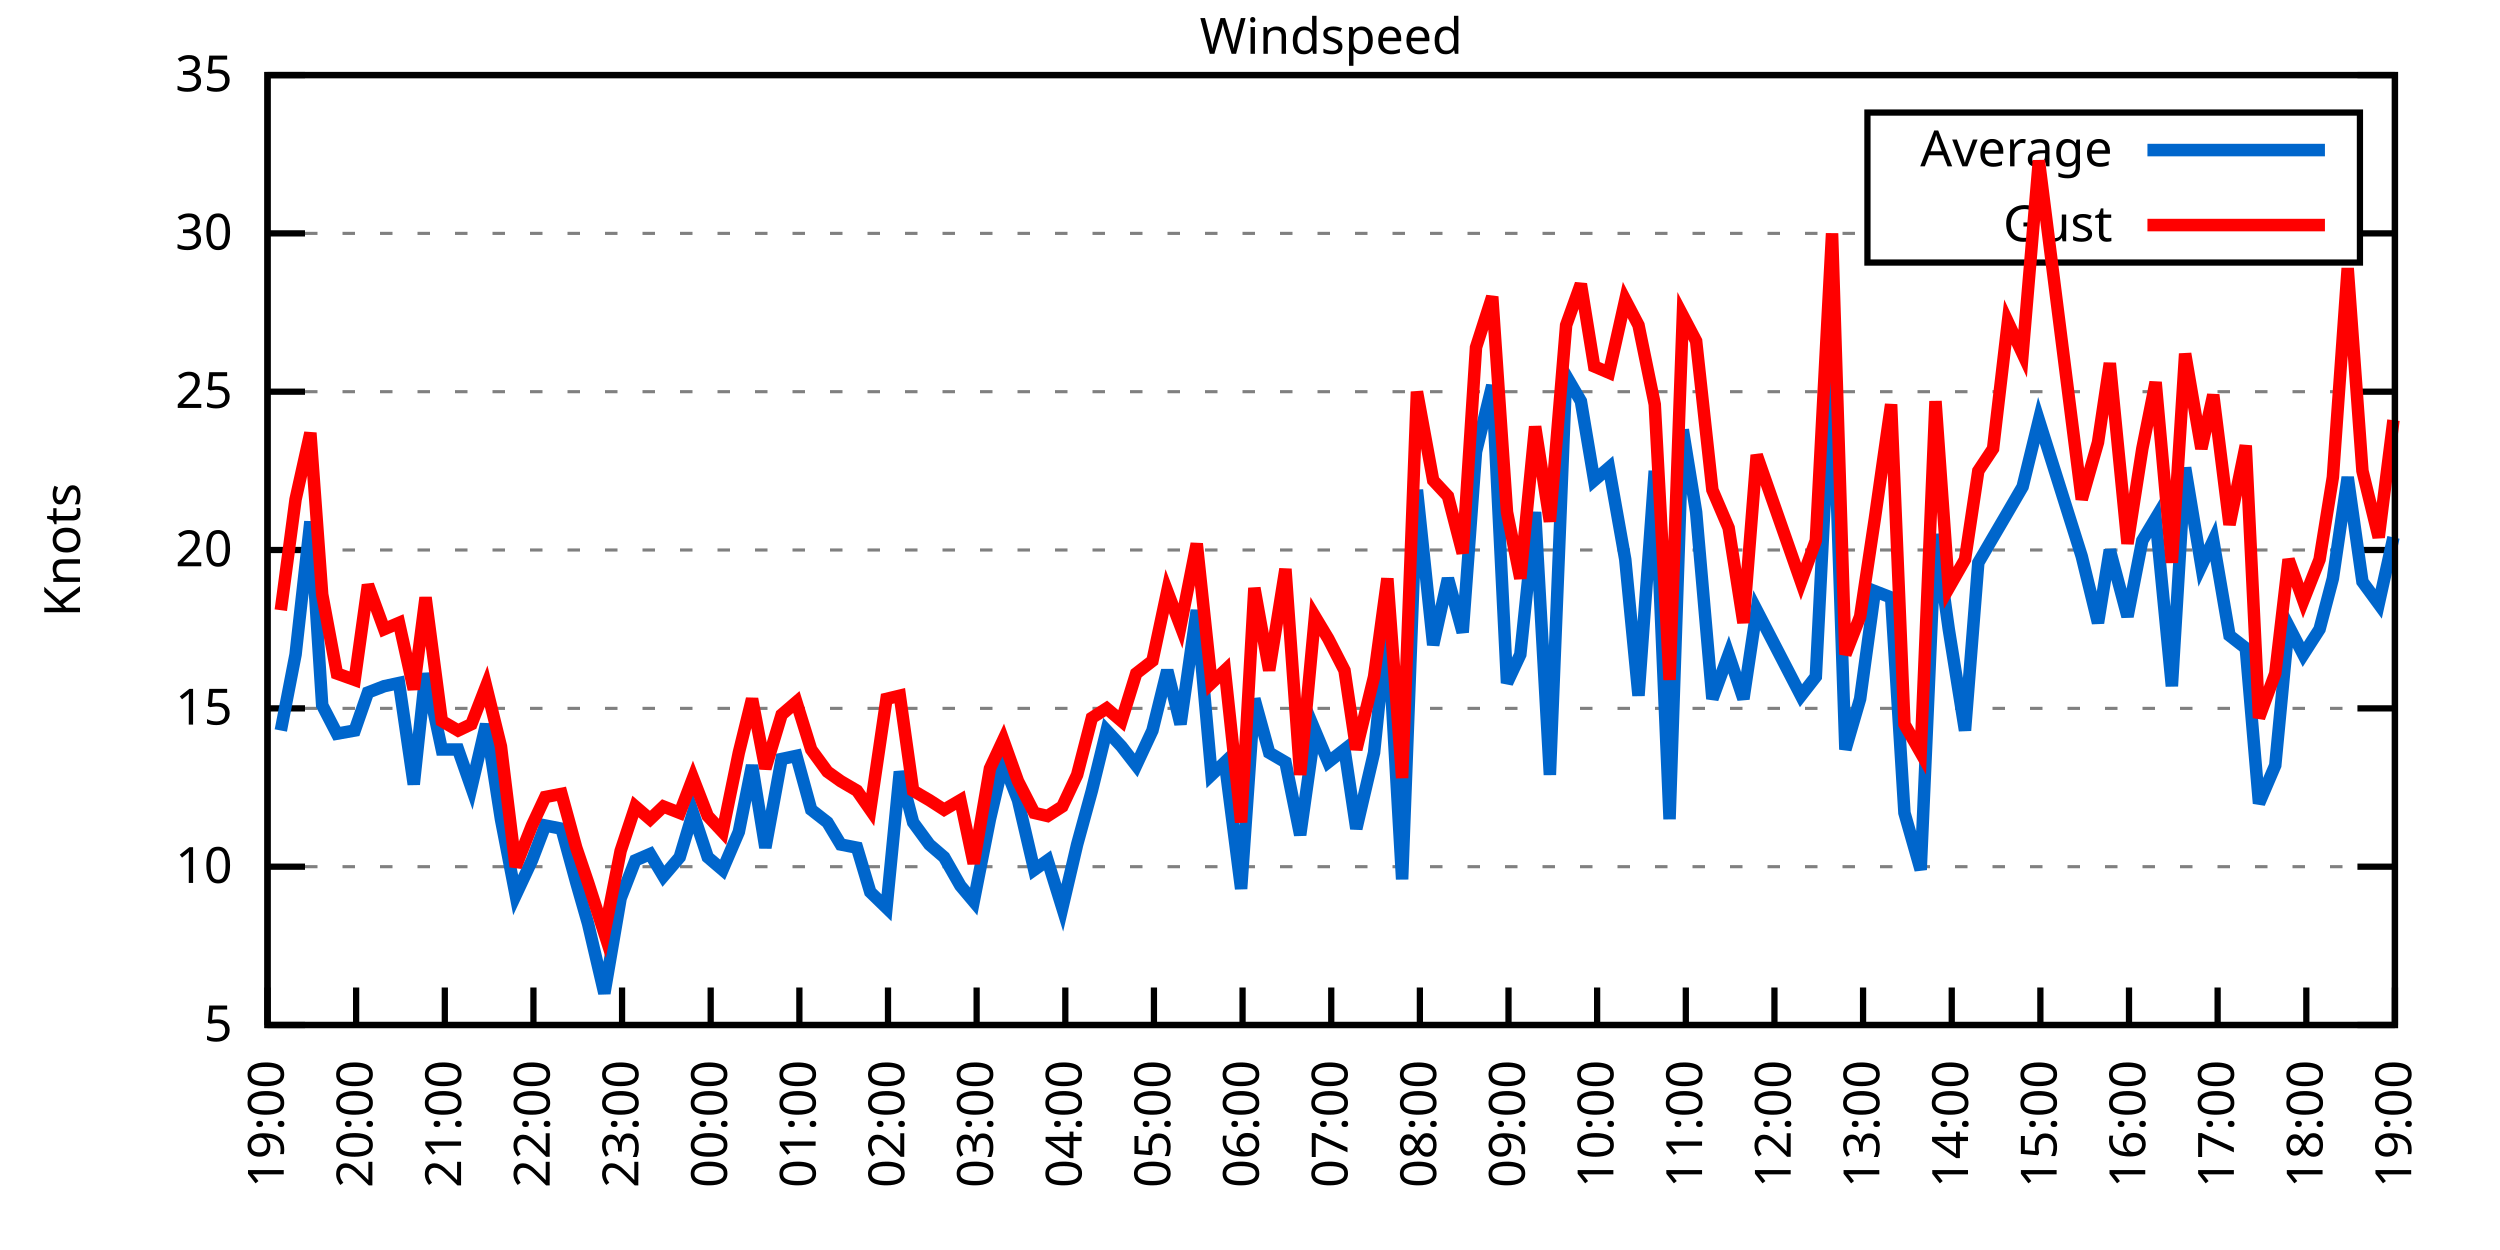
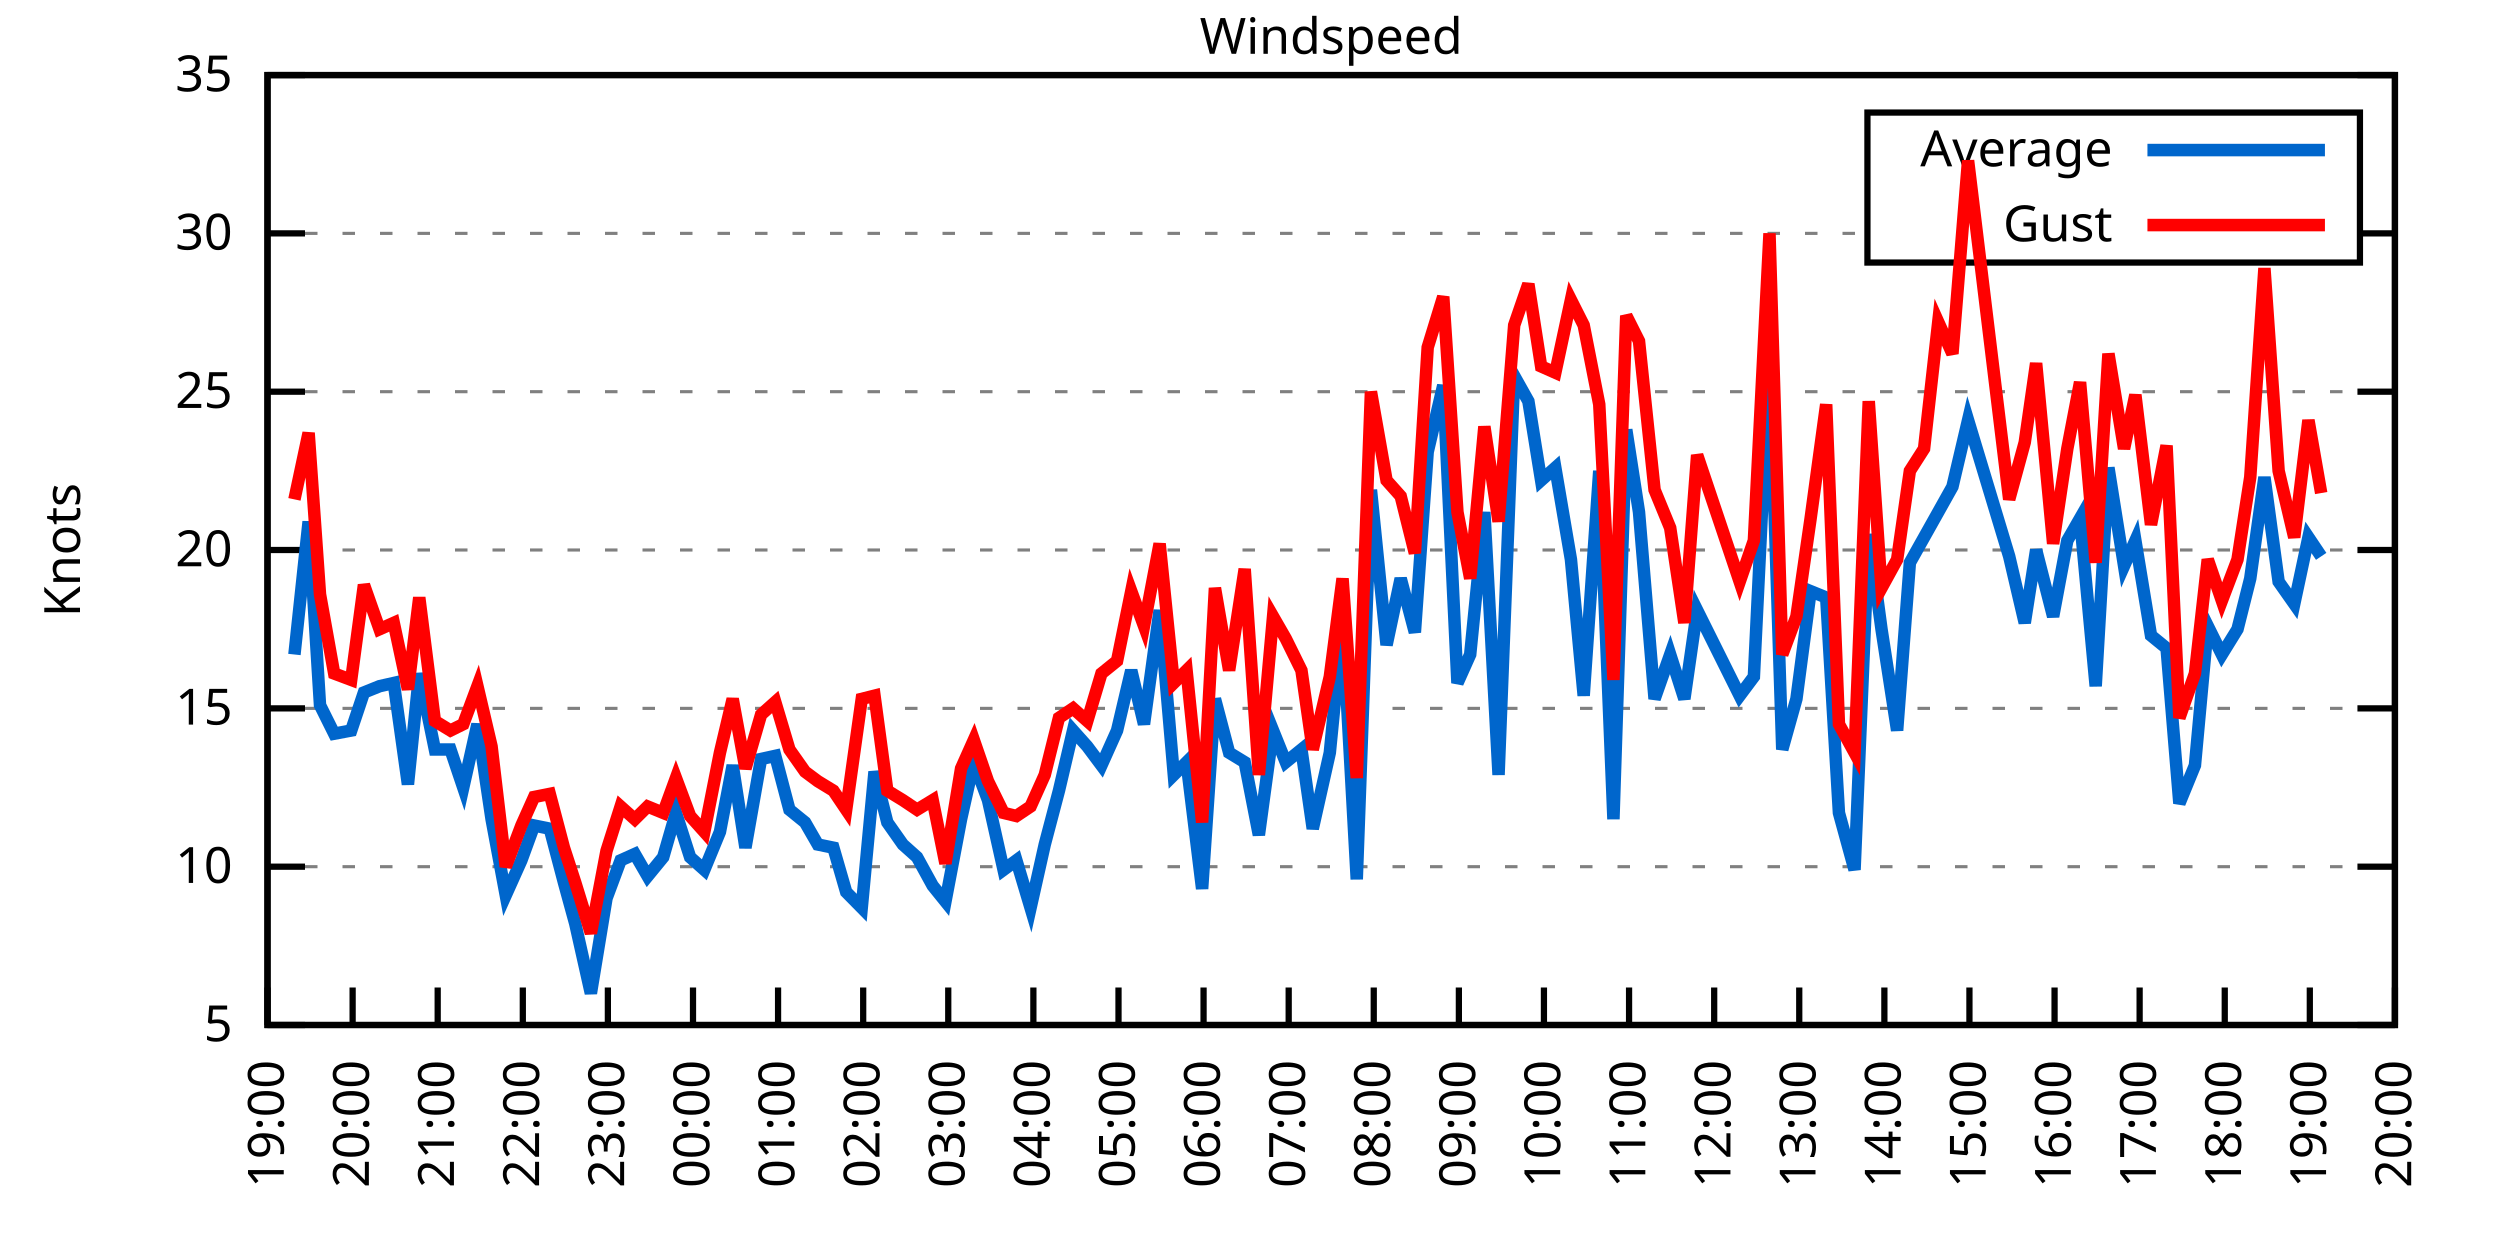
<svg xmlns="http://www.w3.org/2000/svg" xmlns:xlink="http://www.w3.org/1999/xlink" width="400" height="200" viewBox="0 0 400 200">
  <g id="gnuplot_canvas">
    <rect x="0" y="0" width="400" height="200" fill="none" />
    <defs>
      <circle id="gpDot" r="0.5" stroke-width="0.5" stroke="currentColor" />
      <path id="gpPt0" stroke-width="0.333" stroke="currentColor" d="M-1,0 h2 M0,-1 v2" />
      <path id="gpPt1" stroke-width="0.333" stroke="currentColor" d="M-1,-1 L1,1 M1,-1 L-1,1" />
      <path id="gpPt2" stroke-width="0.333" stroke="currentColor" d="M-1,0 L1,0 M0,-1 L0,1 M-1,-1 L1,1 M-1,1 L1,-1" />
      <rect id="gpPt3" stroke-width="0.333" stroke="currentColor" x="-1" y="-1" width="2" height="2" />
      <rect id="gpPt4" stroke-width="0.333" stroke="currentColor" fill="currentColor" x="-1" y="-1" width="2" height="2" />
      <circle id="gpPt5" stroke-width="0.333" stroke="currentColor" cx="0" cy="0" r="1" />
      <use xlink:href="#gpPt5" id="gpPt6" fill="currentColor" stroke="none" />
      <path id="gpPt7" stroke-width="0.333" stroke="currentColor" d="M0,-1.33 L-1.33,0.67 L1.33,0.67 z" />
      <use xlink:href="#gpPt7" id="gpPt8" fill="currentColor" stroke="none" />
      <use xlink:href="#gpPt7" id="gpPt9" stroke="currentColor" transform="rotate(180)" />
      <use xlink:href="#gpPt9" id="gpPt10" fill="currentColor" stroke="none" />
      <use xlink:href="#gpPt3" id="gpPt11" stroke="currentColor" transform="rotate(45)" />
      <use xlink:href="#gpPt11" id="gpPt12" fill="currentColor" stroke="none" />
      <path id="gpPt13" stroke-width="0.333" stroke="currentColor" d="M0,1.330 L1.265,0.411 L0.782,-1.067 L-0.782,-1.076 L-1.265,0.411 z" />
      <use xlink:href="#gpPt13" id="gpPt14" fill="currentColor" stroke="none" />
      <filter id="textbox" filterUnits="objectBoundingBox" x="0" y="0" height="1" width="1">
        <feFlood flood-color="white" flood-opacity="1" result="bgnd" />
        <feComposite in="SourceGraphic" in2="bgnd" operator="atop" />
      </filter>
      <filter id="greybox" filterUnits="objectBoundingBox" x="0" y="0" height="1" width="1">
        <feFlood flood-color="lightgrey" flood-opacity="1" result="grey" />
        <feComposite in="SourceGraphic" in2="grey" operator="atop" />
      </filter>
    </defs>
    <g fill="none" color="white" stroke="currentColor" stroke-width="1.00" stroke-linecap="butt" stroke-linejoin="miter">
</g>
    <g fill="none" color="black" stroke="currentColor" stroke-width="1.00" stroke-linecap="butt" stroke-linejoin="miter">
      <g stroke="none" shape-rendering="crispEdges">
        <polygon fill="rgb(255, 255, 255)" points="42.80,164.00 383.18,164.00 383.18,12.02 42.80,12.02 " />
      </g>
    </g>
    <g fill="none" color="black" stroke="currentColor" stroke-width="1.00" stroke-linecap="butt" stroke-linejoin="miter">
</g>
    <g fill="none" color="black" stroke="black" stroke-width="0.50" stroke-linecap="butt" stroke-linejoin="miter">
</g>
    <g fill="none" color="gray" stroke="currentColor" stroke-width="0.50" stroke-linecap="butt" stroke-linejoin="miter">
      <path stroke="gray" stroke-dasharray="2,4" class="gridline" d="M42.80,164.00 L383.19,164.00  " />
    </g>
    <g fill="none" color="gray" stroke="gray" stroke-width="1.00" stroke-linecap="butt" stroke-linejoin="miter">
</g>
    <g fill="none" color="black" stroke="currentColor" stroke-width="1.00" stroke-linecap="butt" stroke-linejoin="miter">
      <path stroke="black" d="M42.80,164.00 L48.80,164.00 M383.19,164.00 L377.19,164.00  " />
      <g transform="translate(37.20,166.60)" stroke="none" fill="black" font-family="Sans" font-size="8.00" text-anchor="end">
        <text>
          <tspan font-family="Sans"> 5</tspan>
        </text>
      </g>
    </g>
    <g fill="none" color="black" stroke="currentColor" stroke-width="1.00" stroke-linecap="butt" stroke-linejoin="miter">
</g>
    <g fill="none" color="black" stroke="black" stroke-width="0.50" stroke-linecap="butt" stroke-linejoin="miter">
</g>
    <g fill="none" color="gray" stroke="currentColor" stroke-width="0.50" stroke-linecap="butt" stroke-linejoin="miter">
      <path stroke="gray" stroke-dasharray="2,4" class="gridline" d="M42.80,138.67 L383.19,138.67  " />
    </g>
    <g fill="none" color="gray" stroke="gray" stroke-width="1.00" stroke-linecap="butt" stroke-linejoin="miter">
</g>
    <g fill="none" color="black" stroke="currentColor" stroke-width="1.00" stroke-linecap="butt" stroke-linejoin="miter">
      <path stroke="black" d="M42.80,138.67 L48.80,138.67 M383.19,138.67 L377.19,138.67  " />
      <g transform="translate(37.20,141.27)" stroke="none" fill="black" font-family="Sans" font-size="8.00" text-anchor="end">
        <text>
          <tspan font-family="Sans"> 10</tspan>
        </text>
      </g>
    </g>
    <g fill="none" color="black" stroke="currentColor" stroke-width="1.00" stroke-linecap="butt" stroke-linejoin="miter">
</g>
    <g fill="none" color="black" stroke="black" stroke-width="0.50" stroke-linecap="butt" stroke-linejoin="miter">
</g>
    <g fill="none" color="gray" stroke="currentColor" stroke-width="0.50" stroke-linecap="butt" stroke-linejoin="miter">
      <path stroke="gray" stroke-dasharray="2,4" class="gridline" d="M42.80,113.34 L383.19,113.34  " />
    </g>
    <g fill="none" color="gray" stroke="gray" stroke-width="1.00" stroke-linecap="butt" stroke-linejoin="miter">
</g>
    <g fill="none" color="black" stroke="currentColor" stroke-width="1.00" stroke-linecap="butt" stroke-linejoin="miter">
      <path stroke="black" d="M42.80,113.34 L48.80,113.34 M383.19,113.34 L377.19,113.34  " />
      <g transform="translate(37.20,115.94)" stroke="none" fill="black" font-family="Sans" font-size="8.00" text-anchor="end">
        <text>
          <tspan font-family="Sans"> 15</tspan>
        </text>
      </g>
    </g>
    <g fill="none" color="black" stroke="currentColor" stroke-width="1.00" stroke-linecap="butt" stroke-linejoin="miter">
</g>
    <g fill="none" color="black" stroke="black" stroke-width="0.50" stroke-linecap="butt" stroke-linejoin="miter">
</g>
    <g fill="none" color="gray" stroke="currentColor" stroke-width="0.50" stroke-linecap="butt" stroke-linejoin="miter">
      <path stroke="gray" stroke-dasharray="2,4" class="gridline" d="M42.80,88.00 L383.19,88.00  " />
    </g>
    <g fill="none" color="gray" stroke="gray" stroke-width="1.00" stroke-linecap="butt" stroke-linejoin="miter">
</g>
    <g fill="none" color="black" stroke="currentColor" stroke-width="1.00" stroke-linecap="butt" stroke-linejoin="miter">
      <path stroke="black" d="M42.80,88.00 L48.80,88.00 M383.19,88.00 L377.19,88.00  " />
      <g transform="translate(37.20,90.60)" stroke="none" fill="black" font-family="Sans" font-size="8.00" text-anchor="end">
        <text>
          <tspan font-family="Sans"> 20</tspan>
        </text>
      </g>
    </g>
    <g fill="none" color="black" stroke="currentColor" stroke-width="1.00" stroke-linecap="butt" stroke-linejoin="miter">
</g>
    <g fill="none" color="black" stroke="black" stroke-width="0.50" stroke-linecap="butt" stroke-linejoin="miter">
</g>
    <g fill="none" color="gray" stroke="currentColor" stroke-width="0.50" stroke-linecap="butt" stroke-linejoin="miter">
      <path stroke="gray" stroke-dasharray="2,4" class="gridline" d="M42.80,62.67 L383.19,62.67  " />
    </g>
    <g fill="none" color="gray" stroke="gray" stroke-width="1.00" stroke-linecap="butt" stroke-linejoin="miter">
</g>
    <g fill="none" color="black" stroke="currentColor" stroke-width="1.00" stroke-linecap="butt" stroke-linejoin="miter">
      <path stroke="black" d="M42.80,62.67 L48.80,62.67 M383.19,62.67 L377.19,62.67  " />
      <g transform="translate(37.20,65.27)" stroke="none" fill="black" font-family="Sans" font-size="8.00" text-anchor="end">
        <text>
          <tspan font-family="Sans"> 25</tspan>
        </text>
      </g>
    </g>
    <g fill="none" color="black" stroke="currentColor" stroke-width="1.00" stroke-linecap="butt" stroke-linejoin="miter">
</g>
    <g fill="none" color="black" stroke="black" stroke-width="0.50" stroke-linecap="butt" stroke-linejoin="miter">
</g>
    <g fill="none" color="gray" stroke="currentColor" stroke-width="0.50" stroke-linecap="butt" stroke-linejoin="miter">
      <path stroke="gray" stroke-dasharray="2,4" class="gridline" d="M42.80,37.34 L298.79,37.34 M377.59,37.34 L383.19,37.34  " />
    </g>
    <g fill="none" color="gray" stroke="gray" stroke-width="1.00" stroke-linecap="butt" stroke-linejoin="miter">
</g>
    <g fill="none" color="black" stroke="currentColor" stroke-width="1.00" stroke-linecap="butt" stroke-linejoin="miter">
      <path stroke="black" d="M42.80,37.34 L48.80,37.34 M383.19,37.34 L377.19,37.34  " />
      <g transform="translate(37.20,39.94)" stroke="none" fill="black" font-family="Sans" font-size="8.00" text-anchor="end">
        <text>
          <tspan font-family="Sans"> 30</tspan>
        </text>
      </g>
    </g>
    <g fill="none" color="black" stroke="currentColor" stroke-width="1.00" stroke-linecap="butt" stroke-linejoin="miter">
</g>
    <g fill="none" color="black" stroke="black" stroke-width="0.50" stroke-linecap="butt" stroke-linejoin="miter">
</g>
    <g fill="none" color="gray" stroke="currentColor" stroke-width="0.50" stroke-linecap="butt" stroke-linejoin="miter">
      <path stroke="gray" stroke-dasharray="2,4" class="gridline" d="M42.80,12.01 L383.19,12.01  " />
    </g>
    <g fill="none" color="gray" stroke="gray" stroke-width="1.00" stroke-linecap="butt" stroke-linejoin="miter">
</g>
    <g fill="none" color="black" stroke="currentColor" stroke-width="1.00" stroke-linecap="butt" stroke-linejoin="miter">
      <path stroke="black" d="M42.80,12.01 L48.80,12.01 M383.19,12.01 L377.19,12.01  " />
      <g transform="translate(37.20,14.61)" stroke="none" fill="black" font-family="Sans" font-size="8.00" text-anchor="end">
        <text>
          <tspan font-family="Sans"> 35</tspan>
        </text>
      </g>
    </g>
    <g fill="none" color="black" stroke="currentColor" stroke-width="1.00" stroke-linecap="butt" stroke-linejoin="miter">
      <path stroke="black" d="M42.80,164.00 L42.80,158.00  " />
      <g transform="translate(45.40,169.60) rotate(270.00)" stroke="none" fill="black" font-family="Sans" font-size="8.00" text-anchor="end">
        <text>
          <tspan font-family="Sans">19:00</tspan>
        </text>
      </g>
    </g>
    <g fill="none" color="black" stroke="currentColor" stroke-width="1.00" stroke-linecap="butt" stroke-linejoin="miter">
-       <path stroke="black" d="M56.98,164.00 L56.98,158.00  " />
-       <g transform="translate(59.58,169.60) rotate(270.00)" stroke="none" fill="black" font-family="Sans" font-size="8.00" text-anchor="end">
+       <path stroke="black" d="M56.42,164.00 L56.42,158.00  " />
+       <g transform="translate(59.02,169.60) rotate(270.00)" stroke="none" fill="black" font-family="Sans" font-size="8.00" text-anchor="end">
        <text>
          <tspan font-family="Sans">20:00</tspan>
        </text>
      </g>
    </g>
    <g fill="none" color="black" stroke="currentColor" stroke-width="1.00" stroke-linecap="butt" stroke-linejoin="miter">
-       <path stroke="black" d="M71.17,164.00 L71.17,158.00  " />
-       <g transform="translate(73.77,169.60) rotate(270.00)" stroke="none" fill="black" font-family="Sans" font-size="8.00" text-anchor="end">
+       <path stroke="black" d="M70.03,164.00 L70.03,158.00  " />
+       <g transform="translate(72.63,169.60) rotate(270.00)" stroke="none" fill="black" font-family="Sans" font-size="8.00" text-anchor="end">
        <text>
          <tspan font-family="Sans">21:00</tspan>
        </text>
      </g>
    </g>
    <g fill="none" color="black" stroke="currentColor" stroke-width="1.00" stroke-linecap="butt" stroke-linejoin="miter">
-       <path stroke="black" d="M85.35,164.00 L85.35,158.00  " />
-       <g transform="translate(87.95,169.60) rotate(270.00)" stroke="none" fill="black" font-family="Sans" font-size="8.00" text-anchor="end">
+       <path stroke="black" d="M83.65,164.00 L83.65,158.00  " />
+       <g transform="translate(86.25,169.60) rotate(270.00)" stroke="none" fill="black" font-family="Sans" font-size="8.00" text-anchor="end">
        <text>
          <tspan font-family="Sans">22:00</tspan>
        </text>
      </g>
    </g>
    <g fill="none" color="black" stroke="currentColor" stroke-width="1.00" stroke-linecap="butt" stroke-linejoin="miter">
-       <path stroke="black" d="M99.53,164.00 L99.53,158.00  " />
-       <g transform="translate(102.13,169.60) rotate(270.00)" stroke="none" fill="black" font-family="Sans" font-size="8.00" text-anchor="end">
+       <path stroke="black" d="M97.26,164.00 L97.26,158.00  " />
+       <g transform="translate(99.86,169.60) rotate(270.00)" stroke="none" fill="black" font-family="Sans" font-size="8.00" text-anchor="end">
        <text>
          <tspan font-family="Sans">23:00</tspan>
        </text>
      </g>
    </g>
    <g fill="none" color="black" stroke="currentColor" stroke-width="1.00" stroke-linecap="butt" stroke-linejoin="miter">
-       <path stroke="black" d="M113.71,164.00 L113.71,158.00  " />
-       <g transform="translate(116.31,169.60) rotate(270.00)" stroke="none" fill="black" font-family="Sans" font-size="8.00" text-anchor="end">
+       <path stroke="black" d="M110.88,164.00 L110.88,158.00  " />
+       <g transform="translate(113.48,169.60) rotate(270.00)" stroke="none" fill="black" font-family="Sans" font-size="8.00" text-anchor="end">
        <text>
          <tspan font-family="Sans">00:00</tspan>
        </text>
      </g>
    </g>
    <g fill="none" color="black" stroke="currentColor" stroke-width="1.00" stroke-linecap="butt" stroke-linejoin="miter">
-       <path stroke="black" d="M127.90,164.00 L127.90,158.00  " />
-       <g transform="translate(130.50,169.60) rotate(270.00)" stroke="none" fill="black" font-family="Sans" font-size="8.00" text-anchor="end">
+       <path stroke="black" d="M124.49,164.00 L124.49,158.00  " />
+       <g transform="translate(127.09,169.60) rotate(270.00)" stroke="none" fill="black" font-family="Sans" font-size="8.00" text-anchor="end">
        <text>
          <tspan font-family="Sans">01:00</tspan>
        </text>
      </g>
    </g>
    <g fill="none" color="black" stroke="currentColor" stroke-width="1.00" stroke-linecap="butt" stroke-linejoin="miter">
-       <path stroke="black" d="M142.08,164.00 L142.08,158.00  " />
-       <g transform="translate(144.68,169.60) rotate(270.00)" stroke="none" fill="black" font-family="Sans" font-size="8.00" text-anchor="end">
+       <path stroke="black" d="M138.11,164.00 L138.11,158.00  " />
+       <g transform="translate(140.71,169.60) rotate(270.00)" stroke="none" fill="black" font-family="Sans" font-size="8.00" text-anchor="end">
        <text>
          <tspan font-family="Sans">02:00</tspan>
        </text>
      </g>
    </g>
    <g fill="none" color="black" stroke="currentColor" stroke-width="1.00" stroke-linecap="butt" stroke-linejoin="miter">
-       <path stroke="black" d="M156.26,164.00 L156.26,158.00  " />
-       <g transform="translate(158.86,169.60) rotate(270.00)" stroke="none" fill="black" font-family="Sans" font-size="8.00" text-anchor="end">
+       <path stroke="black" d="M151.72,164.00 L151.72,158.00  " />
+       <g transform="translate(154.32,169.60) rotate(270.00)" stroke="none" fill="black" font-family="Sans" font-size="8.00" text-anchor="end">
        <text>
          <tspan font-family="Sans">03:00</tspan>
        </text>
      </g>
    </g>
    <g fill="none" color="black" stroke="currentColor" stroke-width="1.00" stroke-linecap="butt" stroke-linejoin="miter">
-       <path stroke="black" d="M170.45,164.00 L170.45,158.00  " />
-       <g transform="translate(173.05,169.60) rotate(270.00)" stroke="none" fill="black" font-family="Sans" font-size="8.00" text-anchor="end">
+       <path stroke="black" d="M165.34,164.00 L165.34,158.00  " />
+       <g transform="translate(167.94,169.60) rotate(270.00)" stroke="none" fill="black" font-family="Sans" font-size="8.00" text-anchor="end">
        <text>
          <tspan font-family="Sans">04:00</tspan>
        </text>
      </g>
    </g>
    <g fill="none" color="black" stroke="currentColor" stroke-width="1.00" stroke-linecap="butt" stroke-linejoin="miter">
-       <path stroke="black" d="M184.63,164.00 L184.63,158.00  " />
-       <g transform="translate(187.23,169.60) rotate(270.00)" stroke="none" fill="black" font-family="Sans" font-size="8.00" text-anchor="end">
+       <path stroke="black" d="M178.96,164.00 L178.96,158.00  " />
+       <g transform="translate(181.56,169.60) rotate(270.00)" stroke="none" fill="black" font-family="Sans" font-size="8.00" text-anchor="end">
        <text>
          <tspan font-family="Sans">05:00</tspan>
        </text>
      </g>
    </g>
    <g fill="none" color="black" stroke="currentColor" stroke-width="1.00" stroke-linecap="butt" stroke-linejoin="miter">
-       <path stroke="black" d="M198.81,164.00 L198.81,158.00  " />
-       <g transform="translate(201.41,169.60) rotate(270.00)" stroke="none" fill="black" font-family="Sans" font-size="8.00" text-anchor="end">
+       <path stroke="black" d="M192.57,164.00 L192.57,158.00  " />
+       <g transform="translate(195.17,169.60) rotate(270.00)" stroke="none" fill="black" font-family="Sans" font-size="8.00" text-anchor="end">
        <text>
          <tspan font-family="Sans">06:00</tspan>
        </text>
      </g>
    </g>
    <g fill="none" color="black" stroke="currentColor" stroke-width="1.00" stroke-linecap="butt" stroke-linejoin="miter">
-       <path stroke="black" d="M213.00,164.00 L213.00,158.00  " />
-       <g transform="translate(215.60,169.60) rotate(270.00)" stroke="none" fill="black" font-family="Sans" font-size="8.00" text-anchor="end">
+       <path stroke="black" d="M206.19,164.00 L206.19,158.00  " />
+       <g transform="translate(208.79,169.60) rotate(270.00)" stroke="none" fill="black" font-family="Sans" font-size="8.00" text-anchor="end">
        <text>
          <tspan font-family="Sans">07:00</tspan>
        </text>
      </g>
    </g>
    <g fill="none" color="black" stroke="currentColor" stroke-width="1.00" stroke-linecap="butt" stroke-linejoin="miter">
-       <path stroke="black" d="M227.18,164.00 L227.18,158.00  " />
-       <g transform="translate(229.78,169.60) rotate(270.00)" stroke="none" fill="black" font-family="Sans" font-size="8.00" text-anchor="end">
+       <path stroke="black" d="M219.80,164.00 L219.80,158.00  " />
+       <g transform="translate(222.40,169.60) rotate(270.00)" stroke="none" fill="black" font-family="Sans" font-size="8.00" text-anchor="end">
        <text>
          <tspan font-family="Sans">08:00</tspan>
        </text>
      </g>
    </g>
    <g fill="none" color="black" stroke="currentColor" stroke-width="1.00" stroke-linecap="butt" stroke-linejoin="miter">
-       <path stroke="black" d="M241.36,164.00 L241.36,158.00  " />
-       <g transform="translate(243.96,169.60) rotate(270.00)" stroke="none" fill="black" font-family="Sans" font-size="8.00" text-anchor="end">
+       <path stroke="black" d="M233.42,164.00 L233.42,158.00  " />
+       <g transform="translate(236.02,169.60) rotate(270.00)" stroke="none" fill="black" font-family="Sans" font-size="8.00" text-anchor="end">
        <text>
          <tspan font-family="Sans">09:00</tspan>
        </text>
      </g>
    </g>
    <g fill="none" color="black" stroke="currentColor" stroke-width="1.00" stroke-linecap="butt" stroke-linejoin="miter">
-       <path stroke="black" d="M255.54,164.00 L255.54,158.00  " />
-       <g transform="translate(258.14,169.60) rotate(270.00)" stroke="none" fill="black" font-family="Sans" font-size="8.00" text-anchor="end">
+       <path stroke="black" d="M247.03,164.00 L247.03,158.00  " />
+       <g transform="translate(249.63,169.60) rotate(270.00)" stroke="none" fill="black" font-family="Sans" font-size="8.00" text-anchor="end">
        <text>
          <tspan font-family="Sans">10:00</tspan>
        </text>
      </g>
    </g>
    <g fill="none" color="black" stroke="currentColor" stroke-width="1.00" stroke-linecap="butt" stroke-linejoin="miter">
-       <path stroke="black" d="M269.73,164.00 L269.73,158.00  " />
-       <g transform="translate(272.33,169.60) rotate(270.00)" stroke="none" fill="black" font-family="Sans" font-size="8.00" text-anchor="end">
+       <path stroke="black" d="M260.65,164.00 L260.65,158.00  " />
+       <g transform="translate(263.25,169.60) rotate(270.00)" stroke="none" fill="black" font-family="Sans" font-size="8.00" text-anchor="end">
        <text>
          <tspan font-family="Sans">11:00</tspan>
        </text>
      </g>
    </g>
    <g fill="none" color="black" stroke="currentColor" stroke-width="1.00" stroke-linecap="butt" stroke-linejoin="miter">
-       <path stroke="black" d="M283.91,164.00 L283.91,158.00  " />
-       <g transform="translate(286.51,169.60) rotate(270.00)" stroke="none" fill="black" font-family="Sans" font-size="8.00" text-anchor="end">
+       <path stroke="black" d="M274.27,164.00 L274.27,158.00  " />
+       <g transform="translate(276.87,169.60) rotate(270.00)" stroke="none" fill="black" font-family="Sans" font-size="8.00" text-anchor="end">
        <text>
          <tspan font-family="Sans">12:00</tspan>
        </text>
      </g>
    </g>
    <g fill="none" color="black" stroke="currentColor" stroke-width="1.00" stroke-linecap="butt" stroke-linejoin="miter">
-       <path stroke="black" d="M298.09,164.00 L298.09,158.00  " />
-       <g transform="translate(300.69,169.60) rotate(270.00)" stroke="none" fill="black" font-family="Sans" font-size="8.00" text-anchor="end">
+       <path stroke="black" d="M287.88,164.00 L287.88,158.00  " />
+       <g transform="translate(290.48,169.60) rotate(270.00)" stroke="none" fill="black" font-family="Sans" font-size="8.00" text-anchor="end">
        <text>
          <tspan font-family="Sans">13:00</tspan>
        </text>
      </g>
    </g>
    <g fill="none" color="black" stroke="currentColor" stroke-width="1.00" stroke-linecap="butt" stroke-linejoin="miter">
-       <path stroke="black" d="M312.28,164.00 L312.28,158.00  " />
-       <g transform="translate(314.88,169.60) rotate(270.00)" stroke="none" fill="black" font-family="Sans" font-size="8.00" text-anchor="end">
+       <path stroke="black" d="M301.50,164.00 L301.50,158.00  " />
+       <g transform="translate(304.10,169.60) rotate(270.00)" stroke="none" fill="black" font-family="Sans" font-size="8.00" text-anchor="end">
        <text>
          <tspan font-family="Sans">14:00</tspan>
        </text>
      </g>
    </g>
    <g fill="none" color="black" stroke="currentColor" stroke-width="1.00" stroke-linecap="butt" stroke-linejoin="miter">
-       <path stroke="black" d="M326.46,164.00 L326.46,158.00  " />
-       <g transform="translate(329.06,169.60) rotate(270.00)" stroke="none" fill="black" font-family="Sans" font-size="8.00" text-anchor="end">
+       <path stroke="black" d="M315.11,164.00 L315.11,158.00  " />
+       <g transform="translate(317.71,169.60) rotate(270.00)" stroke="none" fill="black" font-family="Sans" font-size="8.00" text-anchor="end">
        <text>
          <tspan font-family="Sans">15:00</tspan>
        </text>
      </g>
    </g>
    <g fill="none" color="black" stroke="currentColor" stroke-width="1.00" stroke-linecap="butt" stroke-linejoin="miter">
-       <path stroke="black" d="M340.64,164.00 L340.64,158.00  " />
-       <g transform="translate(343.24,169.60) rotate(270.00)" stroke="none" fill="black" font-family="Sans" font-size="8.00" text-anchor="end">
+       <path stroke="black" d="M328.73,164.00 L328.73,158.00  " />
+       <g transform="translate(331.33,169.60) rotate(270.00)" stroke="none" fill="black" font-family="Sans" font-size="8.00" text-anchor="end">
        <text>
          <tspan font-family="Sans">16:00</tspan>
        </text>
      </g>
    </g>
    <g fill="none" color="black" stroke="currentColor" stroke-width="1.00" stroke-linecap="butt" stroke-linejoin="miter">
-       <path stroke="black" d="M354.82,164.00 L354.82,158.00  " />
-       <g transform="translate(357.42,169.60) rotate(270.00)" stroke="none" fill="black" font-family="Sans" font-size="8.00" text-anchor="end">
+       <path stroke="black" d="M342.34,164.00 L342.34,158.00  " />
+       <g transform="translate(344.94,169.60) rotate(270.00)" stroke="none" fill="black" font-family="Sans" font-size="8.00" text-anchor="end">
        <text>
          <tspan font-family="Sans">17:00</tspan>
        </text>
      </g>
    </g>
    <g fill="none" color="black" stroke="currentColor" stroke-width="1.00" stroke-linecap="butt" stroke-linejoin="miter">
-       <path stroke="black" d="M369.01,164.00 L369.01,158.00  " />
-       <g transform="translate(371.61,169.60) rotate(270.00)" stroke="none" fill="black" font-family="Sans" font-size="8.00" text-anchor="end">
+       <path stroke="black" d="M355.96,164.00 L355.96,158.00  " />
+       <g transform="translate(358.56,169.60) rotate(270.00)" stroke="none" fill="black" font-family="Sans" font-size="8.00" text-anchor="end">
        <text>
          <tspan font-family="Sans">18:00</tspan>
+         </text>
+       </g>
+     </g>
+     <g fill="none" color="black" stroke="currentColor" stroke-width="1.00" stroke-linecap="butt" stroke-linejoin="miter">
+       <path stroke="black" d="M369.57,164.00 L369.57,158.00  " />
+       <g transform="translate(372.17,169.60) rotate(270.00)" stroke="none" fill="black" font-family="Sans" font-size="8.00" text-anchor="end">
+         <text>
+           <tspan font-family="Sans">19:00</tspan>
        </text>
      </g>
    </g>
    <g fill="none" color="black" stroke="currentColor" stroke-width="1.00" stroke-linecap="butt" stroke-linejoin="miter">
      <path stroke="black" d="M383.19,164.00 L383.19,158.00  " />
      <g transform="translate(385.79,169.60) rotate(270.00)" stroke="none" fill="black" font-family="Sans" font-size="8.00" text-anchor="end">
        <text>
-           <tspan font-family="Sans">19:00</tspan>
+           <tspan font-family="Sans">20:00</tspan>
        </text>
      </g>
    </g>
    <g fill="none" color="black" stroke="currentColor" stroke-width="1.00" stroke-linecap="butt" stroke-linejoin="miter">
</g>
    <g fill="none" color="black" stroke="currentColor" stroke-width="1.00" stroke-linecap="butt" stroke-linejoin="miter">
      <path stroke="black" d="M42.80,12.01 L42.80,164.00 L383.19,164.00 L383.19,12.01 L42.80,12.01 Z  " />
    </g>
    <g fill="none" color="black" stroke="currentColor" stroke-width="1.00" stroke-linecap="butt" stroke-linejoin="miter">
</g>
    <g fill="none" color="black" stroke="currentColor" stroke-width="1.00" stroke-linecap="butt" stroke-linejoin="miter">
      <path stroke="black" d="M298.79,42.01 L298.79,18.01 L377.59,18.01 L377.59,42.01 L298.79,42.01 Z  " />
    </g>
    <g id="Windspeed_plot_1">
      <g fill="none" color="white" stroke="black" stroke-width="2.00" stroke-linecap="butt" stroke-linejoin="miter">
</g>
      <g fill="none" color="black" stroke="currentColor" stroke-width="2.00" stroke-linecap="butt" stroke-linejoin="miter">
        <g transform="translate(337.99,26.61)" stroke="none" fill="black" font-family="Sans" font-size="8.00" text-anchor="end">
          <text>
            <tspan font-family="Sans">Average</tspan>
          </text>
        </g>
      </g>
      <g fill="none" color="black" stroke="currentColor" stroke-width="2.00" stroke-linecap="butt" stroke-linejoin="miter">
-         <path stroke="rgb(  0, 102, 204)" d="M343.59,24.01 L371.99,24.01 M44.93,116.88 L47.29,104.72 L49.66,83.45 L51.55,112.83 L53.91,117.39 L56.75,116.88   L58.87,110.80 L61.47,109.79 L63.84,109.28 L66.20,125.50 L68.09,107.76 L70.69,119.92 L73.29,119.92 L75.42,126.00   L77.78,115.87 L80.15,131.07 L82.51,143.23 L85.11,137.66 L87.24,132.08 L89.84,132.59 L92.20,141.20 L94.09,147.79   L96.70,158.93 L99.30,143.73 L101.66,137.66 L104.02,136.64 L106.15,140.19 L108.75,137.15 L110.88,130.06 L113.24,137.15   L115.61,139.17 L118.21,133.10 L120.33,122.46 L122.46,135.63 L125.06,121.44 L127.42,120.94 L129.79,129.55 L132.39,131.58   L134.52,135.12 L137.12,135.63 L139.24,142.72 L141.84,145.25 L143.97,123.47 L146.10,131.58 L148.70,135.12 L151.06,137.15   L153.66,141.71 L155.79,144.24 L158.39,131.07 L160.52,121.95 L162.88,128.03 L165.48,139.17 L167.61,137.66 L169.97,145.25   L172.34,135.12 L174.70,126.51 L177.06,116.88 L179.43,119.42 L181.79,122.46 L184.39,116.88 L186.76,107.26 L188.88,115.87   L191.48,97.63 L193.85,123.98 L195.98,121.95 L198.58,142.21 L200.70,111.82 L203.07,120.43 L205.67,121.95 L208.03,133.60   L210.39,116.88 L212.52,121.95 L215.12,119.92 L217.01,132.59 L219.85,120.43 L221.98,99.66 L224.34,140.69 L226.71,78.38   L229.31,103.20 L231.67,92.56 L234.03,101.18 L236.16,72.30 L238.76,61.66 L241.12,109.28 L243.25,104.72 L245.62,81.93   L247.98,123.98 L250.58,60.14 L252.94,64.19 L255.07,76.86 L257.43,74.83 L260.04,89.52 L262.16,111.31 L264.76,75.34   L267.13,131.07 L269.25,68.75 L271.38,81.93 L273.98,111.82 L276.58,104.72 L278.95,111.82 L281.07,97.63 L288.16,111.31   L290.53,108.27 L293.13,57.10 L295.26,119.92 L297.62,111.82 L299.98,94.59 L302.58,95.60 L304.71,130.06 L307.31,139.17   L309.68,85.47 L311.80,100.67 L314.40,116.88 L316.53,90.03 L318.89,85.98 L321.26,81.93 L323.62,77.87 L326.22,67.23   L333.08,89.02 L335.68,99.66 L337.57,88.00 L340.40,98.64 L342.77,86.49 L344.90,82.94 L347.50,109.79 L349.62,74.83   L352.22,90.54 L354.12,86.49 L356.72,101.68 L359.32,103.71 L361.44,128.54 L364.04,122.46 L366.17,100.16 L368.53,104.72   L371.13,100.67 L373.26,92.56 L375.63,76.35 L377.99,93.07 L380.59,96.62 L382.95,85.98  " />
+         <path stroke="rgb(  0, 102, 204)" d="M343.59,24.01 L371.99,24.01 M47.11,104.72 L49.38,83.45 L51.20,112.83 L53.47,117.39 L56.19,116.88 L58.23,110.80   L60.73,109.79 L63.00,109.28 L65.27,125.50 L67.08,107.76 L69.58,119.92 L72.07,119.92 L74.12,126.00 L76.39,115.87   L78.65,131.07 L80.92,143.23 L83.42,137.66 L85.46,132.08 L87.96,132.59 L90.23,141.20 L92.04,147.79 L94.54,158.93   L97.04,143.73 L99.30,137.66 L101.57,136.64 L103.62,140.19 L106.11,137.15 L108.15,130.06 L110.42,137.15 L112.69,139.17   L115.19,133.10 L117.23,122.46 L119.27,135.63 L121.77,121.44 L124.04,120.94 L126.31,129.55 L128.81,131.58 L130.85,135.12   L133.34,135.63 L135.39,142.72 L137.88,145.25 L139.92,123.47 L141.97,131.58 L144.46,135.12 L146.73,137.15 L149.23,141.71   L151.27,144.24 L153.77,131.07 L155.81,121.95 L158.08,128.03 L160.57,139.17 L162.62,137.66 L164.89,145.25 L167.16,135.12   L169.43,126.51 L171.69,116.88 L173.96,119.42 L176.23,122.46 L178.73,116.88 L181.00,107.26 L183.04,115.87 L185.54,97.63   L187.81,123.98 L189.85,121.95 L192.34,142.21 L194.39,111.82 L196.66,120.43 L199.15,121.95 L201.42,133.60 L203.69,116.88   L205.73,121.95 L208.23,119.92 L210.04,132.59 L212.77,120.43 L214.81,99.66 L217.08,140.69 L219.35,78.38 L221.85,103.20   L224.11,92.56 L226.38,101.18 L228.43,72.30 L230.92,61.66 L233.19,109.28 L235.23,104.72 L237.50,81.93 L239.77,123.98   L242.27,60.14 L244.54,64.19 L246.58,76.86 L248.85,74.83 L251.35,89.52 L253.39,111.31 L255.88,75.34 L258.15,131.07   L260.20,68.75 L262.24,81.93 L264.73,111.82 L267.23,104.72 L269.50,111.82 L271.54,97.63 L278.35,111.31 L280.62,108.27   L283.12,57.10 L285.16,119.92 L287.43,111.82 L289.70,94.59 L292.19,95.60 L294.23,130.06 L296.73,139.17 L299.00,85.47   L301.04,100.67 L303.54,116.88 L305.58,90.03 L307.85,85.98 L310.12,81.93 L312.39,77.87 L314.89,67.23 L321.47,89.02   L323.96,99.66 L325.78,88.00 L328.50,98.64 L330.77,86.49 L332.81,82.94 L335.31,109.79 L337.35,74.83 L339.85,90.54   L341.66,86.49 L344.16,101.68 L346.65,103.71 L348.70,128.54 L351.19,122.46 L353.24,100.16 L355.50,104.72 L358.00,100.67   L360.04,92.56 L362.31,76.35 L364.58,93.07 L367.08,96.62 L369.35,85.98 L371.39,89.02  " />
      </g>
    </g>
    <g id="Windspeed_plot_2">
      <g fill="none" color="black" stroke="currentColor" stroke-width="2.00" stroke-linecap="butt" stroke-linejoin="miter">
        <g transform="translate(337.99,38.61)" stroke="none" fill="black" font-family="Sans" font-size="8.00" text-anchor="end">
          <text>
            <tspan font-family="Sans">Gust</tspan>
          </text>
        </g>
      </g>
      <g fill="none" color="black" stroke="currentColor" stroke-width="2.00" stroke-linecap="butt" stroke-linejoin="miter">
-         <path stroke="rgb(255,   0,   0)" d="M343.59,36.01 L371.99,36.01 M44.93,97.63 L47.29,79.90 L49.66,69.26 L51.55,95.10 L53.91,107.76 L56.75,108.78   L58.87,93.58 L61.47,100.67 L63.84,99.66 L66.20,110.30 L68.09,95.60 L70.69,115.36 L73.29,116.88 L75.42,115.87   L77.78,109.79 L80.15,119.42 L82.51,138.67 L85.11,132.08 L87.24,127.52 L89.84,127.02 L92.20,135.63 L94.09,141.20   L96.70,149.31 L99.30,136.14 L101.66,129.04 L104.02,131.07 L106.15,129.04 L108.75,130.06 L110.88,124.48 L113.24,130.56   L115.61,133.10 L118.21,120.43 L120.33,111.82 L122.46,122.96 L125.06,114.35 L127.42,112.32 L129.79,119.92 L132.39,123.47   L134.52,124.99 L137.12,126.51 L139.24,129.55 L141.84,111.82 L143.97,111.31 L146.10,126.51 L148.70,128.03 L151.06,129.55   L153.66,128.03 L155.79,138.16 L158.39,122.96 L160.52,118.40 L162.88,124.99 L165.48,130.06 L167.61,130.56 L169.97,129.04   L172.34,123.98 L174.70,114.86 L177.06,113.34 L179.43,115.36 L181.79,107.76 L184.39,105.74 L186.76,94.59 L188.88,100.16   L191.48,86.99 L193.85,109.28 L195.98,107.26 L198.58,131.58 L200.70,94.08 L203.07,107.26 L205.67,91.04 L208.03,123.98   L210.39,98.64 L212.52,102.19 L215.12,107.26 L217.01,119.92 L219.85,108.27 L221.98,92.56 L224.34,124.48 L226.71,62.67   L229.31,76.86 L231.67,79.39 L234.03,88.51 L236.16,55.58 L238.76,47.47 L241.12,81.93 L243.25,92.56 L245.62,68.25   L247.98,83.45 L250.58,52.03 L252.94,45.45 L255.07,58.62 L257.43,59.63 L260.04,47.98 L262.16,52.03 L264.76,64.70   L267.13,108.78 L269.25,50.51 L271.38,54.57 L273.98,78.38 L276.58,84.46 L278.95,99.66 L281.07,72.81 L288.16,93.07   L290.53,86.49 L293.13,37.34 L295.26,104.72 L297.62,98.64 L299.98,82.94 L302.58,64.70 L304.71,115.87 L307.31,120.43   L309.68,64.19 L311.80,94.08 L314.40,89.52 L316.53,75.34 L318.89,71.79 L321.26,51.53 L323.62,56.59 L326.22,25.69   L333.08,79.90 L335.68,70.78 L337.57,58.11 L340.40,86.99 L342.77,71.79 L344.90,61.15 L347.50,90.03 L349.62,56.59   L352.22,71.79 L354.12,63.18 L356.72,83.95 L359.32,71.29 L361.44,114.86 L364.04,107.76 L366.17,89.52 L368.53,96.11   L371.13,89.52 L373.26,76.35 L375.63,42.91 L377.99,75.34 L380.59,85.98 L382.95,67.23  " />
+         <path stroke="rgb(255,   0,   0)" d="M343.59,36.01 L371.99,36.01 M47.11,79.90 L49.38,69.26 L51.20,95.10 L53.47,107.76 L56.19,108.78 L58.23,93.58   L60.73,100.67 L63.00,99.66 L65.27,110.30 L67.08,95.60 L69.58,115.36 L72.07,116.88 L74.12,115.87 L76.39,109.79   L78.65,119.42 L80.92,138.67 L83.42,132.08 L85.46,127.52 L87.96,127.02 L90.23,135.63 L92.04,141.20 L94.54,149.31   L97.04,136.14 L99.30,129.04 L101.57,131.07 L103.62,129.04 L106.11,130.06 L108.15,124.48 L110.42,130.56 L112.69,133.10   L115.19,120.43 L117.23,111.82 L119.27,122.96 L121.77,114.35 L124.04,112.32 L126.31,119.92 L128.81,123.47 L130.85,124.99   L133.34,126.51 L135.39,129.55 L137.88,111.82 L139.92,111.31 L141.97,126.51 L144.46,128.03 L146.73,129.55 L149.23,128.03   L151.27,138.16 L153.77,122.96 L155.81,118.40 L158.08,124.99 L160.57,130.06 L162.62,130.56 L164.89,129.04 L167.16,123.98   L169.43,114.86 L171.69,113.34 L173.96,115.36 L176.23,107.76 L178.73,105.74 L181.00,94.59 L183.04,100.16 L185.54,86.99   L187.81,109.28 L189.85,107.26 L192.34,131.58 L194.39,94.08 L196.66,107.26 L199.15,91.04 L201.42,123.98 L203.69,98.64   L205.73,102.19 L208.23,107.26 L210.04,119.92 L212.77,108.27 L214.81,92.56 L217.08,124.48 L219.35,62.67 L221.85,76.86   L224.11,79.39 L226.38,88.51 L228.43,55.58 L230.92,47.47 L233.19,81.93 L235.23,92.56 L237.50,68.25 L239.77,83.45   L242.27,52.03 L244.54,45.45 L246.58,58.62 L248.85,59.63 L251.35,47.98 L253.39,52.03 L255.88,64.70 L258.15,108.78   L260.20,50.51 L262.24,54.57 L264.73,78.38 L267.23,84.46 L269.50,99.66 L271.54,72.81 L278.35,93.07 L280.62,86.49   L283.12,37.34 L285.16,104.72 L287.43,98.64 L289.70,82.94 L292.19,64.70 L294.23,115.87 L296.73,120.43 L299.00,64.19   L301.04,94.08 L303.54,89.52 L305.58,75.34 L307.85,71.79 L310.12,51.53 L312.39,56.59 L314.89,25.69 L321.47,79.90   L323.96,70.78 L325.78,58.11 L328.50,86.99 L330.77,71.79 L332.81,61.15 L335.31,90.03 L337.35,56.59 L339.85,71.79   L341.66,63.18 L344.16,83.95 L346.65,71.29 L348.70,114.86 L351.19,107.76 L353.24,89.52 L355.50,96.11 L358.00,89.52   L360.04,76.35 L362.31,42.91 L364.58,75.34 L367.08,85.98 L369.35,67.23 L371.39,78.89  " />
      </g>
    </g>
    <g fill="none" color="black" stroke="currentColor" stroke-width="2.00" stroke-linecap="butt" stroke-linejoin="miter">
</g>
    <g fill="none" color="black" stroke="black" stroke-width="1.00" stroke-linecap="butt" stroke-linejoin="miter">
</g>
    <g fill="none" color="black" stroke="currentColor" stroke-width="1.00" stroke-linecap="butt" stroke-linejoin="miter">
      <path stroke="black" d="M42.80,12.01 L42.80,164.00 L383.19,164.00 L383.19,12.01 L42.80,12.01 Z  " />
      <g transform="translate(12.80,88.01) rotate(270.00)" stroke="none" fill="black" font-family="Sans" font-size="8.00" text-anchor="middle">
        <text>
          <tspan font-family="Sans">Knots</tspan>
        </text>
      </g>
    </g>
    <g fill="none" color="black" stroke="currentColor" stroke-width="1.00" stroke-linecap="butt" stroke-linejoin="miter">
</g>
    <g fill="none" color="black" stroke="currentColor" stroke-width="1.00" stroke-linecap="butt" stroke-linejoin="miter">
      <g transform="translate(212.99,8.61)" stroke="none" fill="black" font-family="Sans" font-size="8.00" text-anchor="middle">
        <text>
          <tspan font-family="Sans">Windspeed</tspan>
        </text>
      </g>
    </g>
    <g fill="none" color="black" stroke="currentColor" stroke-width="1.00" stroke-linecap="butt" stroke-linejoin="miter">
</g>
  </g>
</svg>
